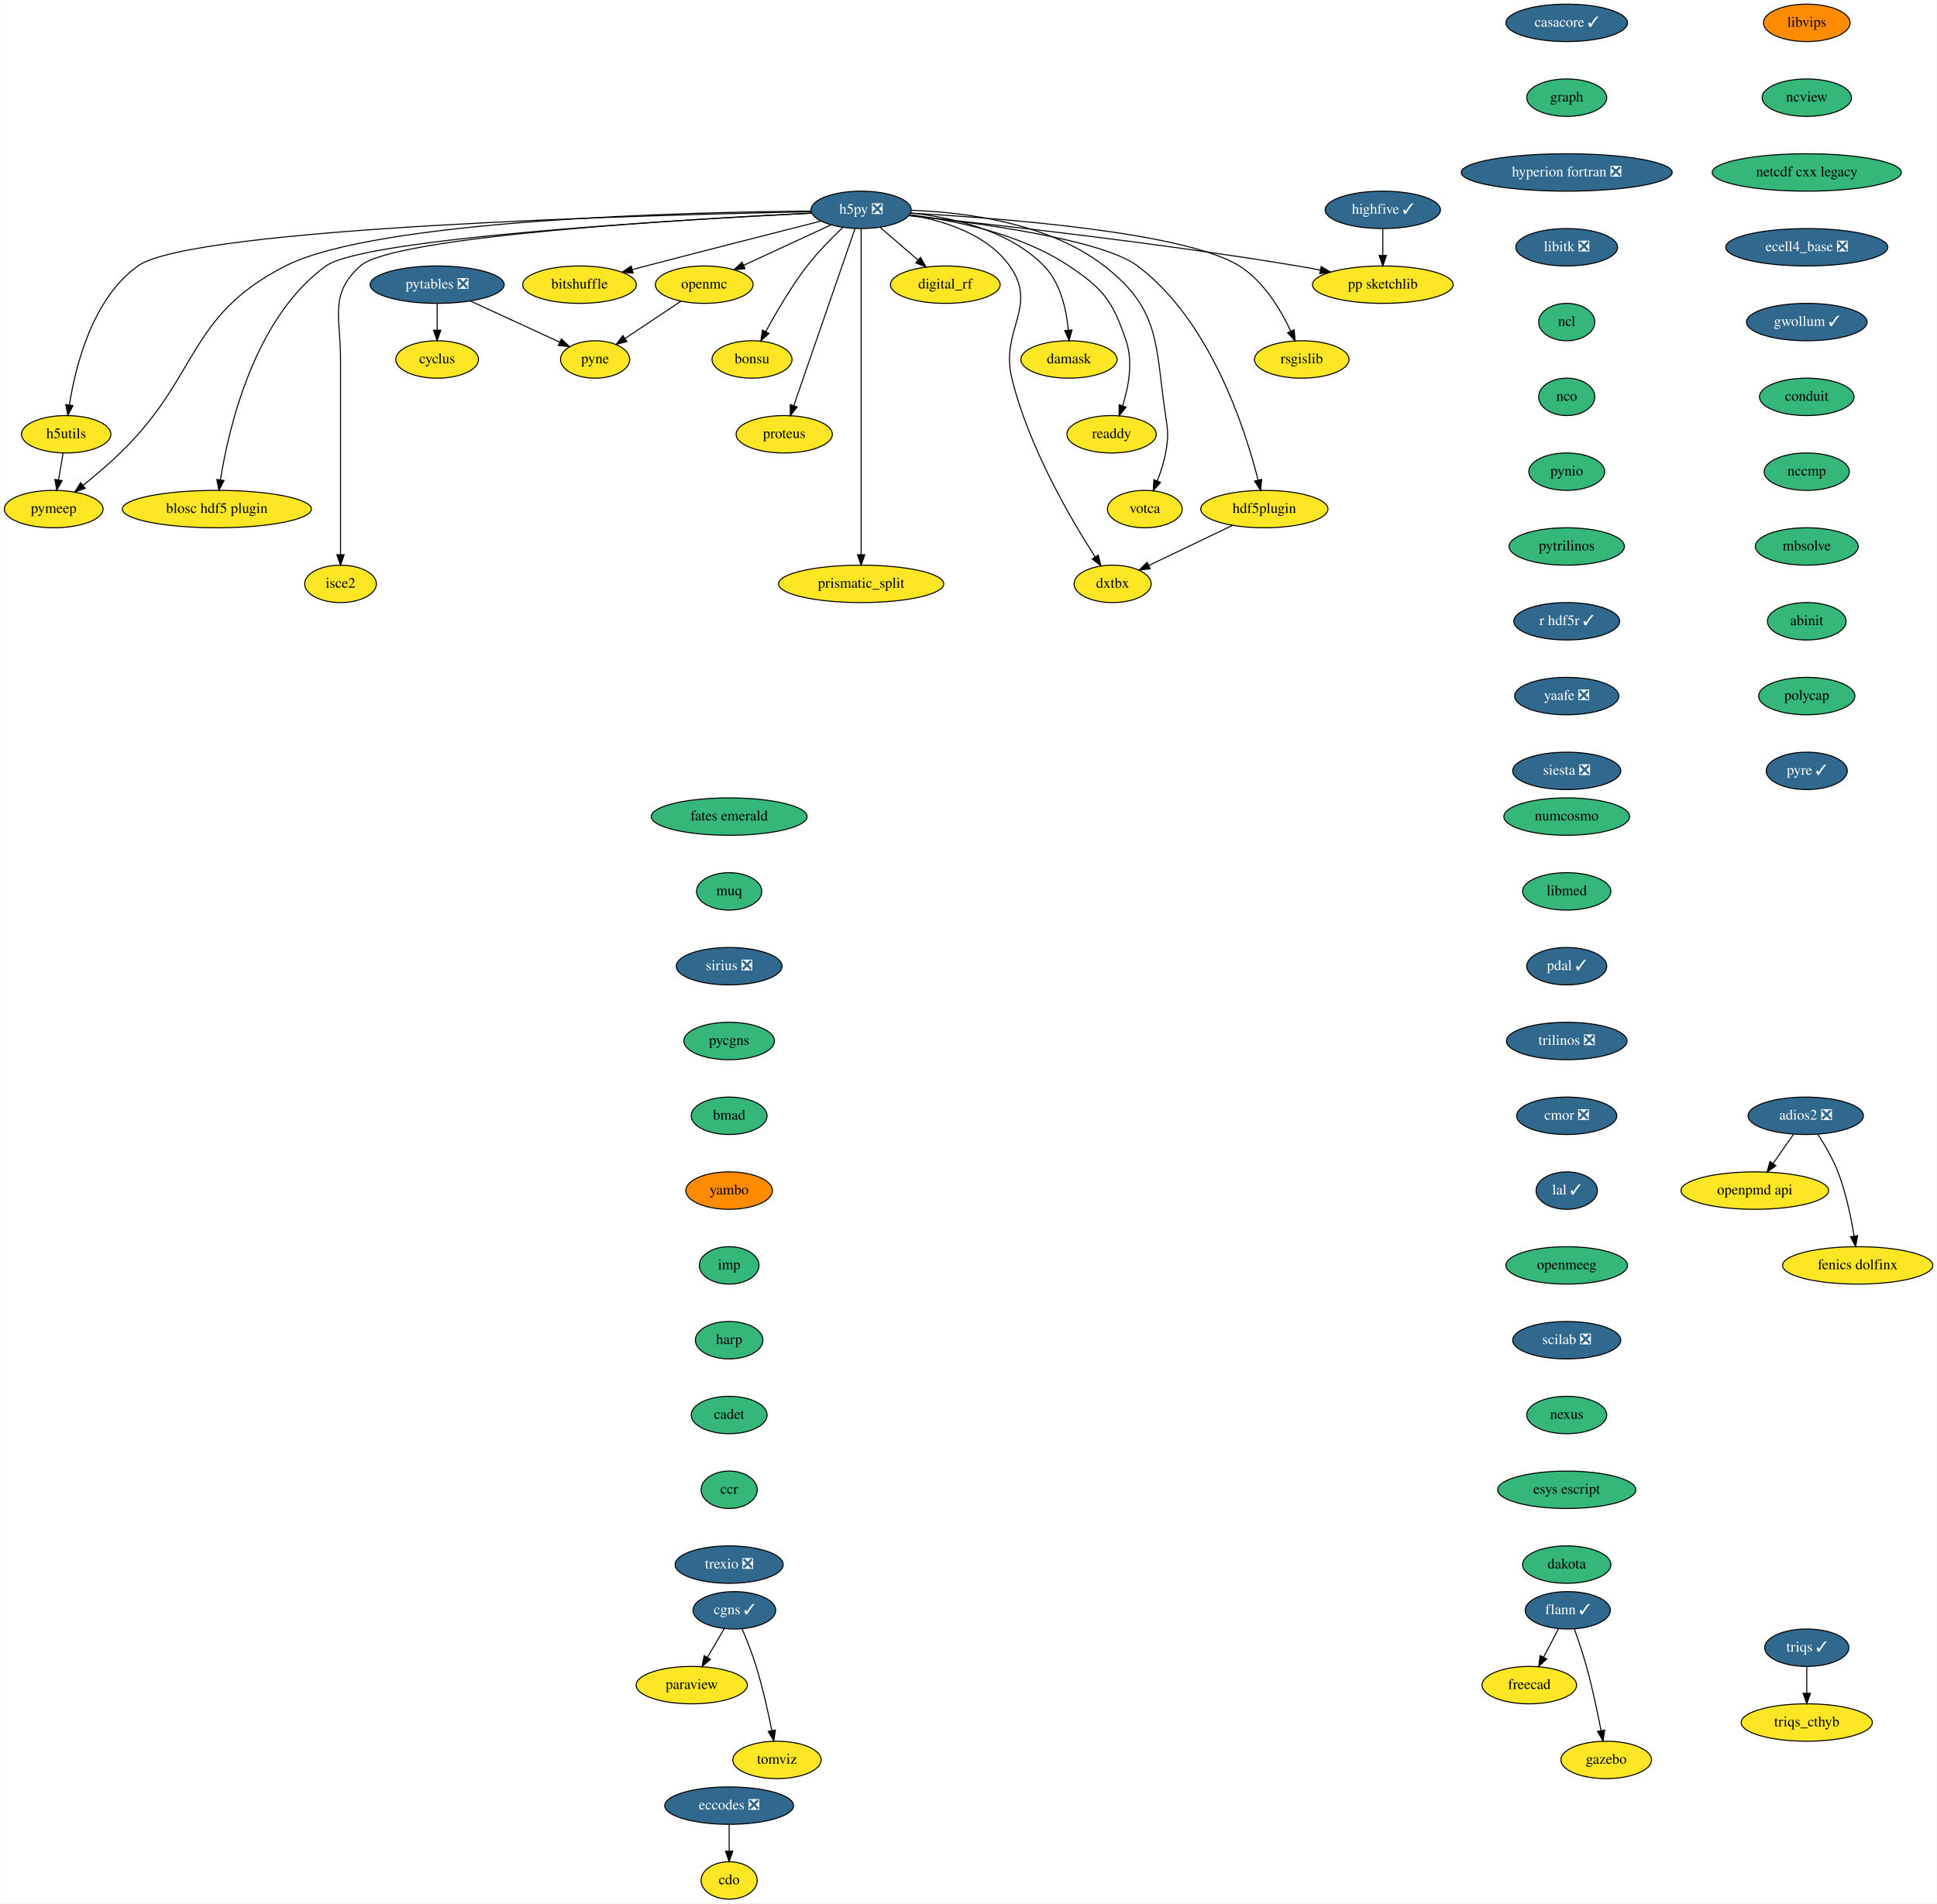
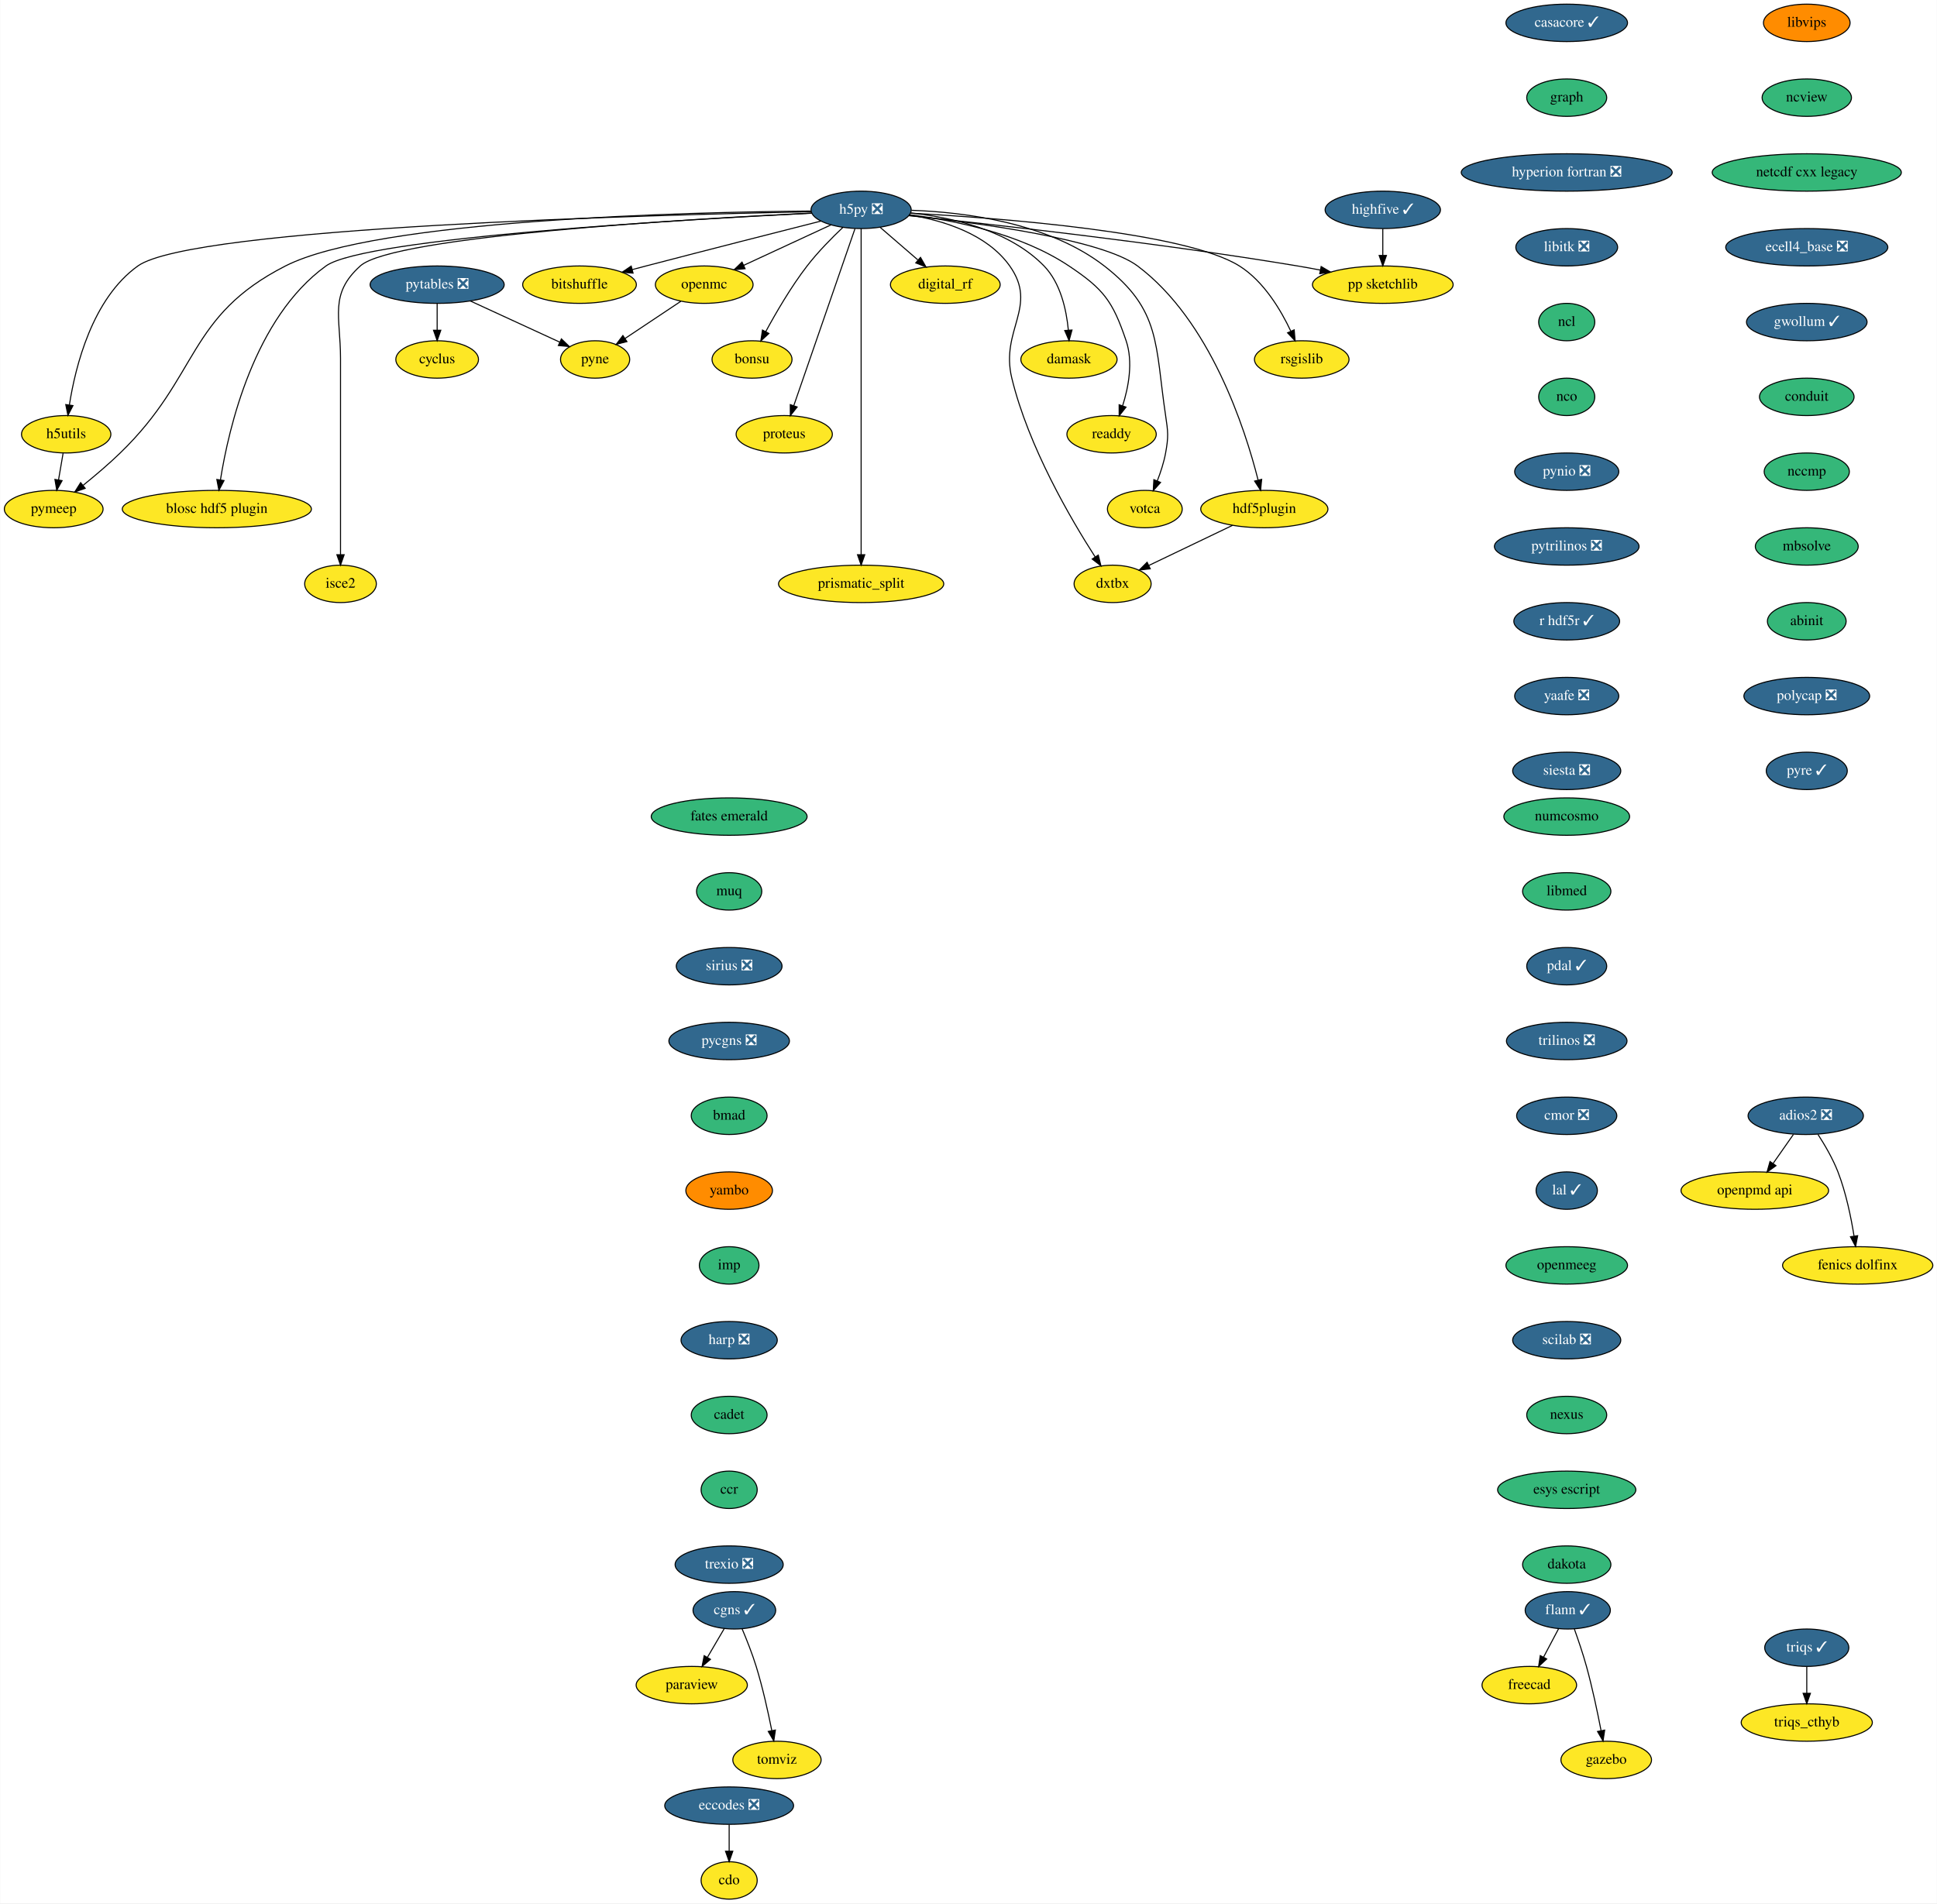
<svg xmlns="http://www.w3.org/2000/svg" xmlns:xlink="http://www.w3.org/1999/xlink" width="1864pt" height="1832pt" viewBox="0.00 0.00 1863.64 1832.00">
  <g id="graph0" class="graph" transform="scale(1 1) rotate(0) translate(4 1828)">
    <polygon fill="white" stroke="transparent" points="-4,4 -4,-1828 1859.64,-1828 1859.64,4 -4,4" />
    <g id="node1" class="node">
      <g id="a_node1">
        <a xlink:href="https://github.com/conda-forge/casacore-feedstock/pull/67" xlink:title="casacore ✓">
          <ellipse fill="#31688e" stroke="black" cx="1503.5" cy="-1806" rx="58.5" ry="18" />
          <text text-anchor="middle" x="1503.5" y="-1802.3" font-family="Times,serif" font-size="14.00" fill="white">casacore ✓</text>
        </a>
      </g>
    </g>
    <g id="node2" class="node">
      <g id="a_node2">
        <a xlink:href="https://github.com/conda-forge/graph-feedstock" xlink:title="graph">
          <ellipse fill="#35b779" stroke="black" cx="1503.5" cy="-1734" rx="38.5" ry="18" />
          <text text-anchor="middle" x="1503.5" y="-1730.3" font-family="Times,serif" font-size="14.00">graph</text>
        </a>
      </g>
    </g>
    <g id="node9" class="node">
      <g id="a_node9">
        <a xlink:href="https://github.com/conda-forge/hyperion-fortran-feedstock/pull/23" xlink:title="hyperion fortran ❎">
          <ellipse fill="#31688e" stroke="black" cx="1503.5" cy="-1662" rx="101.5" ry="18" />
          <text text-anchor="middle" x="1503.5" y="-1658.3" font-family="Times,serif" font-size="14.00" fill="white">hyperion fortran ❎</text>
        </a>
      </g>
    </g>
    <g id="node3" class="node">
      <g id="a_node3">
        <a xlink:href="https://github.com/conda-forge/cdo-feedstock" xlink:title="cdo">
          <ellipse fill="#fde725" stroke="black" cx="697.5" cy="-18" rx="27" ry="18" />
          <text text-anchor="middle" x="697.5" y="-14.3" font-family="Times,serif" font-size="14.00">cdo</text>
        </a>
      </g>
    </g>
    <g id="node4" class="node">
      <g id="a_node4">
        <a xlink:href="https://github.com/conda-forge/cyclus-feedstock" xlink:title="cyclus">
          <ellipse fill="#fde725" stroke="black" cx="416.5" cy="-1482" rx="39.79" ry="18" />
          <text text-anchor="middle" x="416.5" y="-1478.3" font-family="Times,serif" font-size="14.00">cyclus</text>
        </a>
      </g>
    </g>
    <g id="node5" class="node">
      <g id="a_node5">
        <a xlink:href="https://github.com/conda-forge/eccodes-feedstock/pull/141" xlink:title="eccodes ❎">
          <ellipse fill="#31688e" stroke="black" cx="697.5" cy="-90" rx="61.99" ry="18" />
          <text text-anchor="middle" x="697.5" y="-86.3" font-family="Times,serif" font-size="14.00" fill="white">eccodes ❎</text>
        </a>
      </g>
    </g>
    <g id="edge2" class="edge">
      <path fill="none" stroke="black" d="M697.5,-71.7C697.5,-63.98 697.5,-54.71 697.5,-46.11" />
      <polygon fill="black" stroke="black" points="701,-46.1 697.5,-36.1 694,-46.1 701,-46.1" />
    </g>
    <g id="node6" class="node">
      <g id="a_node6">
        <a xlink:href="https://github.com/conda-forge/flann-feedstock/pull/33" xlink:title="flann ✓">
          <ellipse fill="#31688e" stroke="black" cx="1504.5" cy="-278" rx="41" ry="18" />
          <text text-anchor="middle" x="1504.5" y="-274.3" font-family="Times,serif" font-size="14.00" fill="white">flann ✓</text>
        </a>
      </g>
    </g>
    <g id="node7" class="node">
      <g id="a_node7">
        <a xlink:href="https://github.com/conda-forge/freecad-feedstock" xlink:title="freecad">
          <ellipse fill="#fde725" stroke="black" cx="1467.5" cy="-206" rx="45.5" ry="18" />
          <text text-anchor="middle" x="1467.5" y="-202.3" font-family="Times,serif" font-size="14.00">freecad</text>
        </a>
      </g>
    </g>
    <g id="edge3" class="edge">
      <path fill="none" stroke="black" d="M1495.73,-260.41C1491.42,-252.25 1486.12,-242.22 1481.28,-233.07" />
      <polygon fill="black" stroke="black" points="1484.23,-231.16 1476.46,-223.96 1478.04,-234.43 1484.23,-231.16" />
    </g>
    <g id="node8" class="node">
      <g id="a_node8">
        <a xlink:href="https://github.com/conda-forge/gazebo-feedstock" xlink:title="gazebo">
          <ellipse fill="#fde725" stroke="black" cx="1541.5" cy="-134" rx="43.59" ry="18" />
          <text text-anchor="middle" x="1541.5" y="-130.3" font-family="Times,serif" font-size="14.00">gazebo</text>
        </a>
      </g>
    </g>
    <g id="edge4" class="edge">
      <path fill="none" stroke="black" d="M1510.85,-259.97C1514.55,-249.66 1519.14,-236.18 1522.5,-224 1528.13,-203.57 1533.08,-180.11 1536.51,-162.4" />
      <polygon fill="black" stroke="black" points="1540.02,-162.68 1538.45,-152.21 1533.14,-161.38 1540.02,-162.68" />
    </g>
    <g id="node29" class="node">
      <g id="a_node29">
        <a xlink:href="https://github.com/conda-forge/libitk-feedstock/pull/70" xlink:title="libitk ❎">
          <ellipse fill="#31688e" stroke="black" cx="1503.5" cy="-1590" rx="48.99" ry="18" />
          <text text-anchor="middle" x="1503.5" y="-1586.3" font-family="Times,serif" font-size="14.00" fill="white">libitk ❎</text>
        </a>
      </g>
    </g>
    <g id="node10" class="node">
      <g id="a_node10">
        <a xlink:href="https://github.com/conda-forge/h5py-feedstock/pull/118" xlink:title="h5py ❎">
          <ellipse fill="#31688e" stroke="black" cx="824.5" cy="-1626" rx="48.19" ry="18" />
          <text text-anchor="middle" x="824.5" y="-1622.3" font-family="Times,serif" font-size="14.00" fill="white">h5py ❎</text>
        </a>
      </g>
    </g>
    <g id="node11" class="node">
      <g id="a_node11">
        <a xlink:href="https://github.com/conda-forge/openmc-feedstock" xlink:title="openmc">
          <ellipse fill="#fde725" stroke="black" cx="673.5" cy="-1554" rx="47" ry="18" />
          <text text-anchor="middle" x="673.5" y="-1550.3" font-family="Times,serif" font-size="14.00">openmc</text>
        </a>
      </g>
    </g>
    <g id="edge6" class="edge">
      <path fill="none" stroke="black" d="M795.39,-1611.5C771.5,-1600.43 737.49,-1584.66 711.46,-1572.6" />
      <polygon fill="black" stroke="black" points="712.81,-1569.37 702.27,-1568.34 709.87,-1575.72 712.81,-1569.37" />
    </g>
    <g id="node12" class="node">
      <g id="a_node12">
        <a xlink:href="https://github.com/conda-forge/rsgislib-feedstock" xlink:title="rsgislib">
          <ellipse fill="#fde725" stroke="black" cx="1248.5" cy="-1482" rx="45.5" ry="18" />
          <text text-anchor="middle" x="1248.5" y="-1478.3" font-family="Times,serif" font-size="14.00">rsgislib</text>
        </a>
      </g>
    </g>
    <g id="edge7" class="edge">
      <path fill="none" stroke="black" d="M871.98,-1622.82C958.26,-1618.09 1136.66,-1604.58 1188.5,-1572 1211.93,-1557.28 1228.36,-1529.69 1238.04,-1509.12" />
      <polygon fill="black" stroke="black" points="1241.25,-1510.51 1242.12,-1499.95 1234.86,-1507.66 1241.25,-1510.51" />
    </g>
    <g id="node13" class="node">
      <g id="a_node13">
        <a xlink:href="https://github.com/conda-forge/h5utils-feedstock" xlink:title="h5utils">
          <ellipse fill="#fde725" stroke="black" cx="59.5" cy="-1410" rx="43" ry="18" />
          <text text-anchor="middle" x="59.5" y="-1406.3" font-family="Times,serif" font-size="14.00">h5utils</text>
        </a>
      </g>
    </g>
    <g id="edge8" class="edge">
      <path fill="none" stroke="black" d="M776.63,-1624.19C627.96,-1621.3 180.98,-1609.54 128.5,-1572 84.6,-1540.6 68.41,-1475.35 62.6,-1438.28" />
      <polygon fill="black" stroke="black" points="66.04,-1437.6 61.17,-1428.19 59.11,-1438.58 66.04,-1437.6" />
    </g>
    <g id="node14" class="node">
      <g id="a_node14">
        <a xlink:href="https://github.com/conda-forge/pymeep-feedstock" xlink:title="pymeep">
          <ellipse fill="#fde725" stroke="black" cx="47.5" cy="-1338" rx="47.5" ry="18" />
          <text text-anchor="middle" x="47.5" y="-1334.3" font-family="Times,serif" font-size="14.00">pymeep</text>
        </a>
      </g>
    </g>
    <g id="edge9" class="edge">
      <path fill="none" stroke="black" d="M776.08,-1624.87C657.97,-1623.83 358.31,-1616.75 270.5,-1572 175.4,-1523.53 188.17,-1466.27 111.5,-1392 100.33,-1381.18 87.21,-1370.07 75.77,-1360.84" />
      <polygon fill="black" stroke="black" points="77.79,-1357.97 67.79,-1354.47 73.43,-1363.44 77.79,-1357.97" />
    </g>
    <g id="node15" class="node">
      <g id="a_node15">
        <a xlink:href="https://github.com/conda-forge/blosc-hdf5-plugin-feedstock" xlink:title="blosc hdf5 plugin">
          <ellipse fill="#fde725" stroke="black" cx="204.5" cy="-1338" rx="91" ry="18" />
          <text text-anchor="middle" x="204.5" y="-1334.3" font-family="Times,serif" font-size="14.00">blosc hdf5 plugin</text>
        </a>
      </g>
    </g>
    <g id="edge10" class="edge">
      <path fill="none" stroke="black" d="M777.1,-1622.8C656.88,-1616.85 346.99,-1599.05 309.5,-1572 240.44,-1522.18 215.92,-1416.11 207.96,-1366.12" />
      <polygon fill="black" stroke="black" points="211.4,-1365.45 206.47,-1356.07 204.48,-1366.48 211.4,-1365.45" />
    </g>
    <g id="node16" class="node">
      <g id="a_node16">
        <a xlink:href="https://github.com/conda-forge/isce2-feedstock" xlink:title="isce2">
          <ellipse fill="#fde725" stroke="black" cx="323.5" cy="-1266" rx="34.5" ry="18" />
          <text text-anchor="middle" x="323.5" y="-1262.3" font-family="Times,serif" font-size="14.00">isce2</text>
        </a>
      </g>
    </g>
    <g id="edge11" class="edge">
      <path fill="none" stroke="black" d="M776.86,-1622.89C661.51,-1617.35 374.35,-1600.79 342.5,-1572 312.5,-1544.88 323.5,-1523.45 323.5,-1483 323.5,-1483 323.5,-1483 323.5,-1409 323.5,-1369 323.5,-1322.65 323.5,-1294.08" />
      <polygon fill="black" stroke="black" points="327,-1294.05 323.5,-1284.05 320,-1294.05 327,-1294.05" />
    </g>
    <g id="node17" class="node">
      <g id="a_node17">
        <a xlink:href="https://github.com/conda-forge/bitshuffle-feedstock" xlink:title="bitshuffle">
          <ellipse fill="#fde725" stroke="black" cx="553.5" cy="-1554" rx="54.69" ry="18" />
          <text text-anchor="middle" x="553.5" y="-1550.3" font-family="Times,serif" font-size="14.00">bitshuffle</text>
        </a>
      </g>
    </g>
    <g id="edge12" class="edge">
      <path fill="none" stroke="black" d="M785.94,-1615.24C744.35,-1604.68 676.19,-1587.31 617.5,-1572 613.19,-1570.88 608.72,-1569.7 604.24,-1568.52" />
      <polygon fill="black" stroke="black" points="605.02,-1565.11 594.46,-1565.94 603.23,-1571.88 605.02,-1565.11" />
    </g>
    <g id="node18" class="node">
      <g id="a_node18">
        <a xlink:href="https://github.com/conda-forge/bonsu-feedstock" xlink:title="bonsu">
          <ellipse fill="#fde725" stroke="black" cx="719.5" cy="-1482" rx="38.5" ry="18" />
          <text text-anchor="middle" x="719.5" y="-1478.3" font-family="Times,serif" font-size="14.00">bonsu</text>
        </a>
      </g>
    </g>
    <g id="edge13" class="edge">
      <path fill="none" stroke="black" d="M807.03,-1609.23C796.39,-1599.15 782.89,-1585.48 772.5,-1572 757.08,-1551.98 742.62,-1527.13 732.71,-1508.78" />
      <polygon fill="black" stroke="black" points="735.74,-1507.02 727.96,-1499.83 729.56,-1510.31 735.74,-1507.02" />
    </g>
    <g id="node19" class="node">
      <g id="a_node19">
        <a xlink:href="https://github.com/conda-forge/proteus-feedstock" xlink:title="proteus">
          <ellipse fill="#fde725" stroke="black" cx="750.5" cy="-1410" rx="46.29" ry="18" />
          <text text-anchor="middle" x="750.5" y="-1406.3" font-family="Times,serif" font-size="14.00">proteus</text>
        </a>
      </g>
    </g>
    <g id="edge14" class="edge">
      <path fill="none" stroke="black" d="M818.57,-1607.85C805.68,-1570.58 775.05,-1482 759.66,-1437.49" />
      <polygon fill="black" stroke="black" points="762.93,-1436.24 756.36,-1427.94 756.32,-1438.53 762.93,-1436.24" />
    </g>
    <g id="node20" class="node">
      <g id="a_node20">
        <a xlink:href="https://github.com/conda-forge/hdf5plugin-feedstock" xlink:title="hdf5plugin">
          <ellipse fill="#fde725" stroke="black" cx="1212.5" cy="-1338" rx="61.19" ry="18" />
          <text text-anchor="middle" x="1212.5" y="-1334.3" font-family="Times,serif" font-size="14.00">hdf5plugin</text>
        </a>
      </g>
    </g>
    <g id="edge15" class="edge">
      <path fill="none" stroke="black" d="M870.55,-1620.62C937.21,-1613.5 1056.34,-1597.57 1090.5,-1572 1160.48,-1519.61 1194.03,-1415.27 1206.49,-1365.98" />
      <polygon fill="black" stroke="black" points="1209.94,-1366.6 1208.9,-1356.06 1203.14,-1364.95 1209.94,-1366.6" />
    </g>
    <g id="node21" class="node">
      <g id="a_node21">
        <a xlink:href="https://github.com/conda-forge/prismatic_split-feedstock" xlink:title="prismatic_split">
          <ellipse fill="#fde725" stroke="black" cx="824.5" cy="-1266" rx="79.5" ry="18" />
          <text text-anchor="middle" x="824.5" y="-1262.3" font-family="Times,serif" font-size="14.00">prismatic_split</text>
        </a>
      </g>
    </g>
    <g id="edge16" class="edge">
      <path fill="none" stroke="black" d="M824.5,-1607.95C824.5,-1581.29 824.5,-1528.11 824.5,-1483 824.5,-1483 824.5,-1483 824.5,-1409 824.5,-1369 824.5,-1322.65 824.5,-1294.08" />
      <polygon fill="black" stroke="black" points="828,-1294.05 824.5,-1284.05 821,-1294.05 828,-1294.05" />
    </g>
    <g id="node22" class="node">
      <g id="a_node22">
        <a xlink:href="https://github.com/conda-forge/digital_rf-feedstock" xlink:title="digital_rf">
          <ellipse fill="#fde725" stroke="black" cx="905.5" cy="-1554" rx="52.79" ry="18" />
          <text text-anchor="middle" x="905.5" y="-1550.3" font-family="Times,serif" font-size="14.00">digital_rf</text>
        </a>
      </g>
    </g>
    <g id="edge17" class="edge">
      <path fill="none" stroke="black" d="M842.88,-1609.12C853.57,-1599.87 867.24,-1588.07 879.07,-1577.84" />
      <polygon fill="black" stroke="black" points="881.63,-1580.25 886.91,-1571.06 877.06,-1574.95 881.63,-1580.25" />
    </g>
    <g id="node23" class="node">
      <g id="a_node23">
        <a xlink:href="https://github.com/conda-forge/damask-feedstock" xlink:title="damask">
          <ellipse fill="#fde725" stroke="black" cx="1024.5" cy="-1482" rx="46.29" ry="18" />
          <text text-anchor="middle" x="1024.5" y="-1478.3" font-family="Times,serif" font-size="14.00">damask</text>
        </a>
      </g>
    </g>
    <g id="edge18" class="edge">
      <path fill="none" stroke="black" d="M872.09,-1623.01C911.73,-1618.79 966.93,-1606.56 1000.5,-1572 1016.4,-1555.63 1022.03,-1529.88 1023.9,-1510.29" />
      <polygon fill="black" stroke="black" points="1027.41,-1510.34 1024.6,-1500.13 1020.42,-1509.87 1027.41,-1510.34" />
    </g>
    <g id="node24" class="node">
      <g id="a_node24">
        <a xlink:href="https://github.com/conda-forge/pp-sketchlib-feedstock" xlink:title="pp sketchlib">
          <ellipse fill="#fde725" stroke="black" cx="1326.5" cy="-1554" rx="67.69" ry="18" />
          <text text-anchor="middle" x="1326.5" y="-1550.3" font-family="Times,serif" font-size="14.00">pp sketchlib</text>
        </a>
      </g>
    </g>
    <g id="edge19" class="edge">
      <path fill="none" stroke="black" d="M870.35,-1620.41C947.75,-1612.4 1109.11,-1594.54 1244.5,-1572 1251.6,-1570.82 1259.02,-1569.46 1266.37,-1568.03" />
      <polygon fill="black" stroke="black" points="1267.19,-1571.44 1276.31,-1566.06 1265.82,-1564.57 1267.19,-1571.44" />
    </g>
    <g id="node25" class="node">
      <g id="a_node25">
        <a xlink:href="https://github.com/conda-forge/readdy-feedstock" xlink:title="readdy">
          <ellipse fill="#fde725" stroke="black" cx="1065.5" cy="-1410" rx="43" ry="18" />
          <text text-anchor="middle" x="1065.5" y="-1406.3" font-family="Times,serif" font-size="14.00">readdy</text>
        </a>
      </g>
    </g>
    <g id="edge20" class="edge">
      <path fill="none" stroke="black" d="M871.29,-1621.25C914.24,-1615.91 978.05,-1603.02 1024.5,-1572 1057.99,-1549.64 1066.6,-1538.15 1079.5,-1500 1086.4,-1479.59 1081.83,-1455.38 1076.12,-1437.37" />
      <polygon fill="black" stroke="black" points="1079.39,-1436.11 1072.81,-1427.81 1072.78,-1438.4 1079.39,-1436.11" />
    </g>
    <g id="node26" class="node">
      <g id="a_node26">
        <a xlink:href="https://github.com/conda-forge/votca-feedstock" xlink:title="votca">
          <ellipse fill="#fde725" stroke="black" cx="1097.5" cy="-1338" rx="36" ry="18" />
          <text text-anchor="middle" x="1097.5" y="-1334.3" font-family="Times,serif" font-size="14.00">votca</text>
        </a>
      </g>
    </g>
    <g id="edge21" class="edge">
      <path fill="none" stroke="black" d="M872.99,-1625.58C924.15,-1623.77 1004.67,-1613.72 1058.5,-1572 1113.16,-1529.63 1107.28,-1496.4 1117.5,-1428 1119.86,-1412.18 1120.37,-1407.74 1117.5,-1392 1115.85,-1382.96 1112.74,-1373.46 1109.46,-1365.04" />
      <polygon fill="black" stroke="black" points="1112.66,-1363.63 1105.6,-1355.74 1106.2,-1366.32 1112.66,-1363.63" />
    </g>
    <g id="node27" class="node">
      <g id="a_node27">
        <a xlink:href="https://github.com/conda-forge/dxtbx-feedstock" xlink:title="dxtbx">
          <ellipse fill="#fde725" stroke="black" cx="1066.5" cy="-1266" rx="37.09" ry="18" />
          <text text-anchor="middle" x="1066.5" y="-1262.3" font-family="Times,serif" font-size="14.00">dxtbx</text>
        </a>
      </g>
    </g>
    <g id="edge22" class="edge">
      <path fill="none" stroke="black" d="M871.03,-1621.13C903.83,-1615.71 945.66,-1602.77 967.5,-1572 995.28,-1532.85 958.18,-1510.65 969.5,-1464 985.58,-1397.74 1026.53,-1327.91 1049.76,-1291.84" />
      <polygon fill="black" stroke="black" points="1052.72,-1293.71 1055.26,-1283.42 1046.86,-1289.88 1052.72,-1293.71" />
    </g>
    <g id="node28" class="node">
      <g id="a_node28">
        <a xlink:href="https://github.com/conda-forge/pyne-feedstock" xlink:title="pyne">
          <ellipse fill="#fde725" stroke="black" cx="568.5" cy="-1482" rx="33.29" ry="18" />
          <text text-anchor="middle" x="568.5" y="-1478.3" font-family="Times,serif" font-size="14.00">pyne</text>
        </a>
      </g>
    </g>
    <g id="edge23" class="edge">
      <path fill="none" stroke="black" d="M650.97,-1537.98C635.27,-1527.52 614.19,-1513.46 597.27,-1502.18" />
      <polygon fill="black" stroke="black" points="599.12,-1499.2 588.85,-1496.57 595.23,-1505.03 599.12,-1499.2" />
    </g>
    <g id="edge24" class="edge">
      <path fill="none" stroke="black" d="M56.53,-1391.7C55.21,-1383.98 53.62,-1374.71 52.15,-1366.11" />
      <polygon fill="black" stroke="black" points="55.57,-1365.37 50.43,-1356.1 48.67,-1366.55 55.57,-1365.37" />
    </g>
    <g id="edge25" class="edge">
      <path fill="none" stroke="black" d="M1181.89,-1322.33C1158.42,-1311.07 1126,-1295.53 1101.49,-1283.78" />
      <polygon fill="black" stroke="black" points="1102.72,-1280.49 1092.19,-1279.32 1099.7,-1286.8 1102.72,-1280.49" />
    </g>
    <g id="node30" class="node">
      <g id="a_node30">
        <a xlink:href="https://github.com/conda-forge/ncl-feedstock" xlink:title="ncl">
          <ellipse fill="#35b779" stroke="black" cx="1503.5" cy="-1518" rx="27" ry="18" />
          <text text-anchor="middle" x="1503.5" y="-1514.3" font-family="Times,serif" font-size="14.00">ncl</text>
        </a>
      </g>
    </g>
    <g id="node31" class="node">
      <g id="a_node31">
        <a xlink:href="https://github.com/conda-forge/nco-feedstock" xlink:title="nco">
          <ellipse fill="#35b779" stroke="black" cx="1503.5" cy="-1446" rx="27" ry="18" />
          <text text-anchor="middle" x="1503.5" y="-1442.3" font-family="Times,serif" font-size="14.00">nco</text>
        </a>
      </g>
    </g>
    <g id="node32" class="node">
      <g id="a_node32">
-         <a xlink:href="https://github.com/conda-forge/pynio-feedstock" xlink:title="pynio">
-           <ellipse fill="#35b779" stroke="black" cx="1503.5" cy="-1374" rx="36.5" ry="18" />
-           <text text-anchor="middle" x="1503.5" y="-1370.3" font-family="Times,serif" font-size="14.00">pynio</text>
+         <a xlink:href="https://github.com/conda-forge/pynio-feedstock/pull/119" xlink:title="pynio ❎">
+           <ellipse fill="#31688e" stroke="black" cx="1503.5" cy="-1374" rx="50.09" ry="18" />
+           <text text-anchor="middle" x="1503.5" y="-1370.3" font-family="Times,serif" font-size="14.00" fill="white">pynio ❎</text>
        </a>
      </g>
    </g>
    <g id="node34" class="node">
      <g id="a_node34">
-         <a xlink:href="https://github.com/conda-forge/pytrilinos-feedstock" xlink:title="pytrilinos">
-           <ellipse fill="#35b779" stroke="black" cx="1503.5" cy="-1302" rx="55.49" ry="18" />
-           <text text-anchor="middle" x="1503.5" y="-1298.3" font-family="Times,serif" font-size="14.00">pytrilinos</text>
+         <a xlink:href="https://github.com/conda-forge/pytrilinos-feedstock/pull/44" xlink:title="pytrilinos ❎">
+           <ellipse fill="#31688e" stroke="black" cx="1503.5" cy="-1302" rx="69.59" ry="18" />
+           <text text-anchor="middle" x="1503.5" y="-1298.3" font-family="Times,serif" font-size="14.00" fill="white">pytrilinos ❎</text>
        </a>
      </g>
    </g>
    <g id="node33" class="node">
      <g id="a_node33">
        <a xlink:href="https://github.com/conda-forge/paraview-feedstock" xlink:title="paraview">
          <ellipse fill="#fde725" stroke="black" cx="661.5" cy="-206" rx="53.5" ry="18" />
          <text text-anchor="middle" x="661.5" y="-202.3" font-family="Times,serif" font-size="14.00">paraview</text>
        </a>
      </g>
    </g>
    <g id="node36" class="node">
      <g id="a_node36">
        <a xlink:href="https://github.com/conda-forge/r-hdf5r-feedstock/pull/20" xlink:title="r hdf5r ✓">
          <ellipse fill="#31688e" stroke="black" cx="1503.5" cy="-1230" rx="50.89" ry="18" />
          <text text-anchor="middle" x="1503.5" y="-1226.3" font-family="Times,serif" font-size="14.00" fill="white">r hdf5r ✓</text>
        </a>
      </g>
    </g>
    <g id="node35" class="node">
      <g id="a_node35">
        <a xlink:href="https://github.com/conda-forge/pytables-feedstock/pull/79" xlink:title="pytables ❎">
          <ellipse fill="#31688e" stroke="black" cx="416.5" cy="-1554" rx="64.5" ry="18" />
          <text text-anchor="middle" x="416.5" y="-1550.3" font-family="Times,serif" font-size="14.00" fill="white">pytables ❎</text>
        </a>
      </g>
    </g>
    <g id="edge31" class="edge">
      <path fill="none" stroke="black" d="M416.5,-1535.7C416.5,-1527.98 416.5,-1518.71 416.5,-1510.11" />
      <polygon fill="black" stroke="black" points="420,-1510.1 416.5,-1500.1 413,-1510.1 420,-1510.1" />
    </g>
    <g id="edge32" class="edge">
      <path fill="none" stroke="black" d="M448.36,-1538.33C473.53,-1526.74 508.57,-1510.6 534.32,-1498.74" />
      <polygon fill="black" stroke="black" points="536.07,-1501.79 543.69,-1494.43 533.14,-1495.43 536.07,-1501.79" />
    </g>
    <g id="node37" class="node">
      <g id="a_node37">
        <a xlink:href="https://github.com/conda-forge/yaafe-feedstock/pull/17" xlink:title="yaafe ❎">
          <ellipse fill="#31688e" stroke="black" cx="1503.5" cy="-1158" rx="50.09" ry="18" />
          <text text-anchor="middle" x="1503.5" y="-1154.3" font-family="Times,serif" font-size="14.00" fill="white">yaafe ❎</text>
        </a>
      </g>
    </g>
    <g id="node38" class="node">
      <g id="a_node38">
        <a xlink:href="https://github.com/conda-forge/siesta-feedstock/pull/31" xlink:title="siesta ❎">
          <ellipse fill="#31688e" stroke="black" cx="1503.5" cy="-1086" rx="52" ry="18" />
          <text text-anchor="middle" x="1503.5" y="-1082.3" font-family="Times,serif" font-size="14.00" fill="white">siesta ❎</text>
        </a>
      </g>
    </g>
    <g id="node39" class="node">
      <g id="a_node39">
        <a xlink:href="https://github.com/conda-forge/numcosmo-feedstock" xlink:title="numcosmo">
          <ellipse fill="#35b779" stroke="black" cx="1503.5" cy="-1042" rx="60.5" ry="18" />
          <text text-anchor="middle" x="1503.5" y="-1038.3" font-family="Times,serif" font-size="14.00">numcosmo</text>
        </a>
      </g>
    </g>
    <g id="node40" class="node">
      <g id="a_node40">
        <a xlink:href="https://github.com/conda-forge/libmed-feedstock" xlink:title="libmed">
          <ellipse fill="#35b779" stroke="black" cx="1503.5" cy="-970" rx="42.49" ry="18" />
          <text text-anchor="middle" x="1503.5" y="-966.3" font-family="Times,serif" font-size="14.00">libmed</text>
        </a>
      </g>
    </g>
    <g id="node41" class="node">
      <g id="a_node41">
        <a xlink:href="https://github.com/conda-forge/pdal-feedstock/pull/185" xlink:title="pdal ✓">
          <ellipse fill="#31688e" stroke="black" cx="1503.5" cy="-898" rx="38.5" ry="18" />
          <text text-anchor="middle" x="1503.5" y="-894.3" font-family="Times,serif" font-size="14.00" fill="white">pdal ✓</text>
        </a>
      </g>
    </g>
    <g id="node42" class="node">
      <g id="a_node42">
        <a xlink:href="https://github.com/conda-forge/trilinos-feedstock/pull/40" xlink:title="trilinos ❎">
          <ellipse fill="#31688e" stroke="black" cx="1503.5" cy="-826" rx="58" ry="18" />
          <text text-anchor="middle" x="1503.5" y="-822.3" font-family="Times,serif" font-size="14.00" fill="white">trilinos ❎</text>
        </a>
      </g>
    </g>
    <g id="node43" class="node">
      <g id="a_node43">
        <a xlink:href="https://github.com/conda-forge/cmor-feedstock/pull/45" xlink:title="cmor ❎">
          <ellipse fill="#31688e" stroke="black" cx="1503.5" cy="-754" rx="48.19" ry="18" />
          <text text-anchor="middle" x="1503.5" y="-750.3" font-family="Times,serif" font-size="14.00" fill="white">cmor ❎</text>
        </a>
      </g>
    </g>
    <g id="node45" class="node">
      <g id="a_node45">
        <a xlink:href="https://github.com/conda-forge/lal-feedstock/pull/75" xlink:title="lal ✓">
          <ellipse fill="#31688e" stroke="black" cx="1503.5" cy="-682" rx="29.5" ry="18" />
          <text text-anchor="middle" x="1503.5" y="-678.3" font-family="Times,serif" font-size="14.00" fill="white">lal ✓</text>
        </a>
      </g>
    </g>
    <g id="node44" class="node">
      <g id="a_node44">
        <a xlink:href="https://github.com/conda-forge/openpmd-api-feedstock" xlink:title="openpmd api">
          <ellipse fill="#fde725" stroke="black" cx="1684.5" cy="-682" rx="71" ry="18" />
          <text text-anchor="middle" x="1684.5" y="-678.3" font-family="Times,serif" font-size="14.00">openpmd api</text>
        </a>
      </g>
    </g>
    <g id="node46" class="node">
      <g id="a_node46">
        <a xlink:href="https://github.com/conda-forge/openmeeg-feedstock" xlink:title="openmeeg">
          <ellipse fill="#35b779" stroke="black" cx="1503.5" cy="-610" rx="58.5" ry="18" />
          <text text-anchor="middle" x="1503.5" y="-606.3" font-family="Times,serif" font-size="14.00">openmeeg</text>
        </a>
      </g>
    </g>
    <g id="node47" class="node">
      <g id="a_node47">
        <a xlink:href="https://github.com/conda-forge/scilab-feedstock/pull/28" xlink:title="scilab ❎">
          <ellipse fill="#31688e" stroke="black" cx="1503.5" cy="-538" rx="52" ry="18" />
          <text text-anchor="middle" x="1503.5" y="-534.3" font-family="Times,serif" font-size="14.00" fill="white">scilab ❎</text>
        </a>
      </g>
    </g>
    <g id="node49" class="node">
      <g id="a_node49">
        <a xlink:href="https://github.com/conda-forge/nexus-feedstock" xlink:title="nexus">
          <ellipse fill="#35b779" stroke="black" cx="1503.5" cy="-466" rx="38.5" ry="18" />
          <text text-anchor="middle" x="1503.5" y="-462.3" font-family="Times,serif" font-size="14.00">nexus</text>
        </a>
      </g>
    </g>
    <g id="node48" class="node">
      <g id="a_node48">
        <a xlink:href="https://github.com/conda-forge/highfive-feedstock/pull/29" xlink:title="highfive ✓">
          <ellipse fill="#31688e" stroke="black" cx="1326.5" cy="-1626" rx="55.49" ry="18" />
          <text text-anchor="middle" x="1326.5" y="-1622.3" font-family="Times,serif" font-size="14.00" fill="white">highfive ✓</text>
        </a>
      </g>
    </g>
    <g id="edge43" class="edge">
      <path fill="none" stroke="black" d="M1326.5,-1607.7C1326.5,-1599.98 1326.5,-1590.71 1326.5,-1582.11" />
      <polygon fill="black" stroke="black" points="1330,-1582.1 1326.5,-1572.1 1323,-1582.1 1330,-1582.1" />
    </g>
    <g id="node50" class="node">
      <g id="a_node50">
        <a xlink:href="https://github.com/conda-forge/esys-escript-feedstock" xlink:title="esys escript">
          <ellipse fill="#35b779" stroke="black" cx="1503.5" cy="-394" rx="66.5" ry="18" />
          <text text-anchor="middle" x="1503.5" y="-390.3" font-family="Times,serif" font-size="14.00">esys escript</text>
        </a>
      </g>
    </g>
    <g id="node55" class="node">
      <g id="a_node55">
        <a xlink:href="https://github.com/conda-forge/dakota-feedstock" xlink:title="dakota">
          <ellipse fill="#35b779" stroke="black" cx="1503.5" cy="-322" rx="42.49" ry="18" />
          <text text-anchor="middle" x="1503.5" y="-318.3" font-family="Times,serif" font-size="14.00">dakota</text>
        </a>
      </g>
    </g>
    <g id="node51" class="node">
      <g id="a_node51">
        <a xlink:href="https://github.com/conda-forge/adios2-feedstock/pull/56" xlink:title="adios2 ❎">
          <ellipse fill="#31688e" stroke="black" cx="1733.5" cy="-754" rx="55.49" ry="18" />
          <text text-anchor="middle" x="1733.5" y="-750.3" font-family="Times,serif" font-size="14.00" fill="white">adios2 ❎</text>
        </a>
      </g>
    </g>
    <g id="edge46" class="edge">
      <path fill="none" stroke="black" d="M1721.64,-736.05C1715.8,-727.71 1708.64,-717.49 1702.18,-708.25" />
      <polygon fill="black" stroke="black" points="1704.85,-705.97 1696.25,-699.79 1699.12,-709.99 1704.85,-705.97" />
    </g>
    <g id="node52" class="node">
      <g id="a_node52">
        <a xlink:href="https://github.com/conda-forge/fenics-dolfinx-feedstock" xlink:title="fenics dolfinx">
          <ellipse fill="#fde725" stroke="black" cx="1783.5" cy="-610" rx="72.29" ry="18" />
          <text text-anchor="middle" x="1783.5" y="-606.3" font-family="Times,serif" font-size="14.00">fenics dolfinx</text>
        </a>
      </g>
    </g>
    <g id="edge47" class="edge">
      <path fill="none" stroke="black" d="M1745.3,-736.04C1751.82,-725.97 1759.57,-712.72 1764.5,-700 1772.24,-680.02 1777.12,-656.23 1779.98,-638.28" />
      <polygon fill="black" stroke="black" points="1783.47,-638.6 1781.48,-628.2 1776.55,-637.57 1783.47,-638.6" />
    </g>
    <g id="node53" class="node">
      <g id="a_node53">
        <a xlink:href="https://github.com/conda-forge/cgns-feedstock/pull/24" xlink:title="cgns ✓">
          <ellipse fill="#31688e" stroke="black" cx="702.5" cy="-278" rx="39.79" ry="18" />
          <text text-anchor="middle" x="702.5" y="-274.3" font-family="Times,serif" font-size="14.00" fill="white">cgns ✓</text>
        </a>
      </g>
    </g>
    <g id="edge48" class="edge">
      <path fill="none" stroke="black" d="M692.78,-260.41C687.95,-252.16 682.01,-242.01 676.6,-232.78" />
      <polygon fill="black" stroke="black" points="679.51,-230.82 671.43,-223.96 673.47,-234.35 679.51,-230.82" />
    </g>
    <g id="node54" class="node">
      <g id="a_node54">
        <a xlink:href="https://github.com/conda-forge/tomviz-feedstock" xlink:title="tomviz">
          <ellipse fill="#fde725" stroke="black" cx="743.5" cy="-134" rx="42.49" ry="18" />
          <text text-anchor="middle" x="743.5" y="-130.3" font-family="Times,serif" font-size="14.00">tomviz</text>
        </a>
      </g>
    </g>
    <g id="edge49" class="edge">
      <path fill="none" stroke="black" d="M710,-260.06C714.35,-249.77 719.71,-236.3 723.5,-224 729.79,-203.6 735,-180.01 738.53,-162.24" />
      <polygon fill="black" stroke="black" points="741.99,-162.75 740.45,-152.27 735.12,-161.43 741.99,-162.75" />
    </g>
    <g id="node56" class="node">
      <g id="a_node56">
        <a xlink:href="https://github.com/conda-forge/libvips-feedstock" xlink:title="libvips">
          <ellipse fill="#ff8c00" stroke="black" cx="1734.5" cy="-1806" rx="41.69" ry="18" />
          <text text-anchor="middle" x="1734.5" y="-1802.3" font-family="Times,serif" font-size="14.00">libvips</text>
        </a>
      </g>
    </g>
    <g id="node57" class="node">
      <g id="a_node57">
        <a xlink:href="https://github.com/conda-forge/ncview-feedstock" xlink:title="ncview">
          <ellipse fill="#35b779" stroke="black" cx="1734.5" cy="-1734" rx="43" ry="18" />
          <text text-anchor="middle" x="1734.5" y="-1730.3" font-family="Times,serif" font-size="14.00">ncview</text>
        </a>
      </g>
    </g>
    <g id="node58" class="node">
      <g id="a_node58">
        <a xlink:href="https://github.com/conda-forge/netcdf-cxx-legacy-feedstock" xlink:title="netcdf cxx legacy">
          <ellipse fill="#35b779" stroke="black" cx="1734.5" cy="-1662" rx="91" ry="18" />
          <text text-anchor="middle" x="1734.5" y="-1658.3" font-family="Times,serif" font-size="14.00">netcdf cxx legacy</text>
        </a>
      </g>
    </g>
    <g id="node61" class="node">
      <g id="a_node61">
        <a xlink:href="https://github.com/conda-forge/ecell4_base-feedstock/pull/17" xlink:title="ecell4_base ❎">
          <ellipse fill="#31688e" stroke="black" cx="1734.5" cy="-1590" rx="78" ry="18" />
          <text text-anchor="middle" x="1734.5" y="-1586.3" font-family="Times,serif" font-size="14.00" fill="white">ecell4_base ❎</text>
        </a>
      </g>
    </g>
    <g id="node59" class="node">
      <g id="a_node59">
        <a xlink:href="https://github.com/conda-forge/triqs-feedstock/pull/29" xlink:title="triqs ✓">
          <ellipse fill="#31688e" stroke="black" cx="1734.5" cy="-242" rx="40.5" ry="18" />
          <text text-anchor="middle" x="1734.5" y="-238.3" font-family="Times,serif" font-size="14.00" fill="white">triqs ✓</text>
        </a>
      </g>
    </g>
    <g id="node60" class="node">
      <g id="a_node60">
        <a xlink:href="https://github.com/conda-forge/triqs_cthyb-feedstock" xlink:title="triqs_cthyb">
          <ellipse fill="#fde725" stroke="black" cx="1734.5" cy="-170" rx="63.09" ry="18" />
          <text text-anchor="middle" x="1734.5" y="-166.3" font-family="Times,serif" font-size="14.00">triqs_cthyb</text>
        </a>
      </g>
    </g>
    <g id="edge53" class="edge">
      <path fill="none" stroke="black" d="M1734.5,-223.7C1734.5,-215.98 1734.5,-206.71 1734.5,-198.11" />
      <polygon fill="black" stroke="black" points="1738,-198.1 1734.5,-188.1 1731,-198.1 1738,-198.1" />
    </g>
    <g id="node62" class="node">
      <g id="a_node62">
        <a xlink:href="https://github.com/conda-forge/gwollum-feedstock/pull/33" xlink:title="gwollum ✓">
          <ellipse fill="#31688e" stroke="black" cx="1734.5" cy="-1518" rx="58" ry="18" />
          <text text-anchor="middle" x="1734.5" y="-1514.3" font-family="Times,serif" font-size="14.00" fill="white">gwollum ✓</text>
        </a>
      </g>
    </g>
    <g id="node63" class="node">
      <g id="a_node63">
        <a xlink:href="https://github.com/conda-forge/conduit-feedstock" xlink:title="conduit">
          <ellipse fill="#35b779" stroke="black" cx="1734.5" cy="-1446" rx="45.5" ry="18" />
          <text text-anchor="middle" x="1734.5" y="-1442.3" font-family="Times,serif" font-size="14.00">conduit</text>
        </a>
      </g>
    </g>
    <g id="node64" class="node">
      <g id="a_node64">
        <a xlink:href="https://github.com/conda-forge/nccmp-feedstock" xlink:title="nccmp">
          <ellipse fill="#35b779" stroke="black" cx="1734.5" cy="-1374" rx="41" ry="18" />
          <text text-anchor="middle" x="1734.5" y="-1370.3" font-family="Times,serif" font-size="14.00">nccmp</text>
        </a>
      </g>
    </g>
    <g id="node65" class="node">
      <g id="a_node65">
        <a xlink:href="https://github.com/conda-forge/mbsolve-feedstock" xlink:title="mbsolve">
          <ellipse fill="#35b779" stroke="black" cx="1734.5" cy="-1302" rx="49.5" ry="18" />
          <text text-anchor="middle" x="1734.5" y="-1298.3" font-family="Times,serif" font-size="14.00">mbsolve</text>
        </a>
      </g>
    </g>
    <g id="node66" class="node">
      <g id="a_node66">
        <a xlink:href="https://github.com/conda-forge/abinit-feedstock" xlink:title="abinit">
          <ellipse fill="#35b779" stroke="black" cx="1734.5" cy="-1230" rx="37.89" ry="18" />
          <text text-anchor="middle" x="1734.5" y="-1226.3" font-family="Times,serif" font-size="14.00">abinit</text>
        </a>
      </g>
    </g>
    <g id="node67" class="node">
      <g id="a_node67">
-         <a xlink:href="https://github.com/conda-forge/polycap-feedstock" xlink:title="polycap">
-           <ellipse fill="#35b779" stroke="black" cx="1734.5" cy="-1158" rx="46.29" ry="18" />
-           <text text-anchor="middle" x="1734.5" y="-1154.3" font-family="Times,serif" font-size="14.00">polycap</text>
+         <a xlink:href="https://github.com/conda-forge/polycap-feedstock/pull/14" xlink:title="polycap ❎">
+           <ellipse fill="#31688e" stroke="black" cx="1734.5" cy="-1158" rx="60.5" ry="18" />
+           <text text-anchor="middle" x="1734.5" y="-1154.3" font-family="Times,serif" font-size="14.00" fill="white">polycap ❎</text>
        </a>
      </g>
    </g>
    <g id="node68" class="node">
      <g id="a_node68">
        <a xlink:href="https://github.com/conda-forge/pyre-feedstock/pull/22" xlink:title="pyre ✓">
          <ellipse fill="#31688e" stroke="black" cx="1734.5" cy="-1086" rx="39" ry="18" />
          <text text-anchor="middle" x="1734.5" y="-1082.3" font-family="Times,serif" font-size="14.00" fill="white">pyre ✓</text>
        </a>
      </g>
    </g>
    <g id="node69" class="node">
      <g id="a_node69">
        <a xlink:href="https://github.com/conda-forge/fates-emerald-feedstock" xlink:title="fates emerald">
          <ellipse fill="#35b779" stroke="black" cx="697.5" cy="-1042" rx="74.99" ry="18" />
          <text text-anchor="middle" x="697.5" y="-1038.3" font-family="Times,serif" font-size="14.00">fates emerald</text>
        </a>
      </g>
    </g>
    <g id="node70" class="node">
      <g id="a_node70">
        <a xlink:href="https://github.com/conda-forge/muq-feedstock" xlink:title="muq">
          <ellipse fill="#35b779" stroke="black" cx="697.5" cy="-970" rx="31.4" ry="18" />
          <text text-anchor="middle" x="697.5" y="-966.3" font-family="Times,serif" font-size="14.00">muq</text>
        </a>
      </g>
    </g>
    <g id="node71" class="node">
      <g id="a_node71">
        <a xlink:href="https://github.com/conda-forge/sirius-feedstock/pull/14" xlink:title="sirius ❎">
          <ellipse fill="#31688e" stroke="black" cx="697.5" cy="-898" rx="50.89" ry="18" />
          <text text-anchor="middle" x="697.5" y="-894.3" font-family="Times,serif" font-size="14.00" fill="white">sirius ❎</text>
        </a>
      </g>
    </g>
    <g id="node72" class="node">
      <g id="a_node72">
-         <a xlink:href="https://github.com/conda-forge/pycgns-feedstock" xlink:title="pycgns">
-           <ellipse fill="#35b779" stroke="black" cx="697.5" cy="-826" rx="43.59" ry="18" />
-           <text text-anchor="middle" x="697.5" y="-822.3" font-family="Times,serif" font-size="14.00">pycgns</text>
+         <a xlink:href="https://github.com/conda-forge/pycgns-feedstock/pull/15" xlink:title="pycgns ❎">
+           <ellipse fill="#31688e" stroke="black" cx="697.5" cy="-826" rx="58" ry="18" />
+           <text text-anchor="middle" x="697.5" y="-822.3" font-family="Times,serif" font-size="14.00" fill="white">pycgns ❎</text>
        </a>
      </g>
    </g>
    <g id="node73" class="node">
      <g id="a_node73">
        <a xlink:href="https://github.com/conda-forge/bmad-feedstock" xlink:title="bmad">
          <ellipse fill="#35b779" stroke="black" cx="697.5" cy="-754" rx="36.5" ry="18" />
          <text text-anchor="middle" x="697.5" y="-750.3" font-family="Times,serif" font-size="14.00">bmad</text>
        </a>
      </g>
    </g>
    <g id="node74" class="node">
      <g id="a_node74">
        <a xlink:href="https://github.com/conda-forge/yambo-feedstock" xlink:title="yambo">
          <ellipse fill="#ff8c00" stroke="black" cx="697.5" cy="-682" rx="41.69" ry="18" />
          <text text-anchor="middle" x="697.5" y="-678.3" font-family="Times,serif" font-size="14.00">yambo</text>
        </a>
      </g>
    </g>
    <g id="node75" class="node">
      <g id="a_node75">
        <a xlink:href="https://github.com/conda-forge/imp-feedstock" xlink:title="imp">
          <ellipse fill="#35b779" stroke="black" cx="697.5" cy="-610" rx="28.7" ry="18" />
          <text text-anchor="middle" x="697.5" y="-606.3" font-family="Times,serif" font-size="14.00">imp</text>
        </a>
      </g>
    </g>
    <g id="node76" class="node">
      <g id="a_node76">
-         <a xlink:href="https://github.com/conda-forge/harp-feedstock" xlink:title="harp">
-           <ellipse fill="#35b779" stroke="black" cx="697.5" cy="-538" rx="32.5" ry="18" />
-           <text text-anchor="middle" x="697.5" y="-534.3" font-family="Times,serif" font-size="14.00">harp</text>
+         <a xlink:href="https://github.com/conda-forge/harp-feedstock/pull/18" xlink:title="harp ❎">
+           <ellipse fill="#31688e" stroke="black" cx="697.5" cy="-538" rx="46.29" ry="18" />
+           <text text-anchor="middle" x="697.5" y="-534.3" font-family="Times,serif" font-size="14.00" fill="white">harp ❎</text>
        </a>
      </g>
    </g>
    <g id="node77" class="node">
      <g id="a_node77">
        <a xlink:href="https://github.com/conda-forge/cadet-feedstock" xlink:title="cadet">
          <ellipse fill="#35b779" stroke="black" cx="697.5" cy="-466" rx="36.5" ry="18" />
          <text text-anchor="middle" x="697.5" y="-462.3" font-family="Times,serif" font-size="14.00">cadet</text>
        </a>
      </g>
    </g>
    <g id="node78" class="node">
      <g id="a_node78">
        <a xlink:href="https://github.com/conda-forge/ccr-feedstock" xlink:title="ccr">
          <ellipse fill="#35b779" stroke="black" cx="697.5" cy="-394" rx="27" ry="18" />
          <text text-anchor="middle" x="697.5" y="-390.3" font-family="Times,serif" font-size="14.00">ccr</text>
        </a>
      </g>
    </g>
    <g id="node79" class="node">
      <g id="a_node79">
        <a xlink:href="https://github.com/conda-forge/trexio-feedstock/pull/2" xlink:title="trexio ❎">
          <ellipse fill="#31688e" stroke="black" cx="697.5" cy="-322" rx="52" ry="18" />
          <text text-anchor="middle" x="697.5" y="-318.3" font-family="Times,serif" font-size="14.00" fill="white">trexio ❎</text>
        </a>
      </g>
    </g>
  </g>
</svg>
